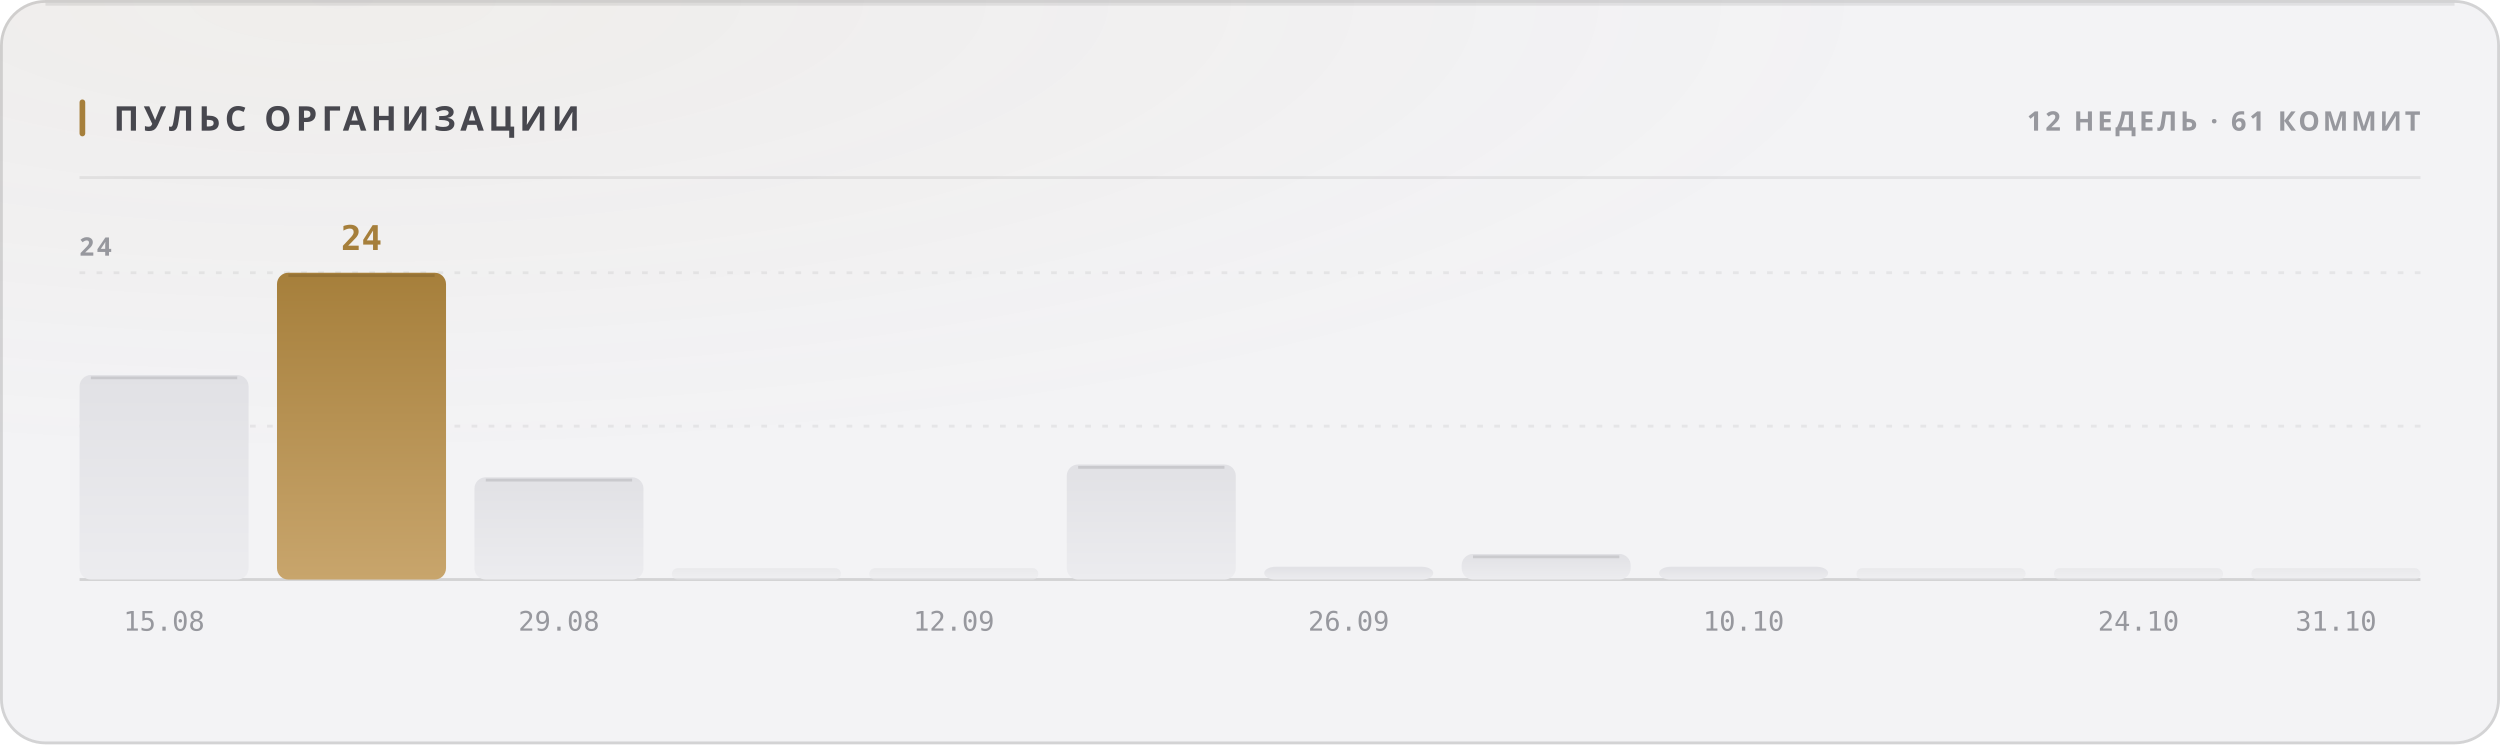
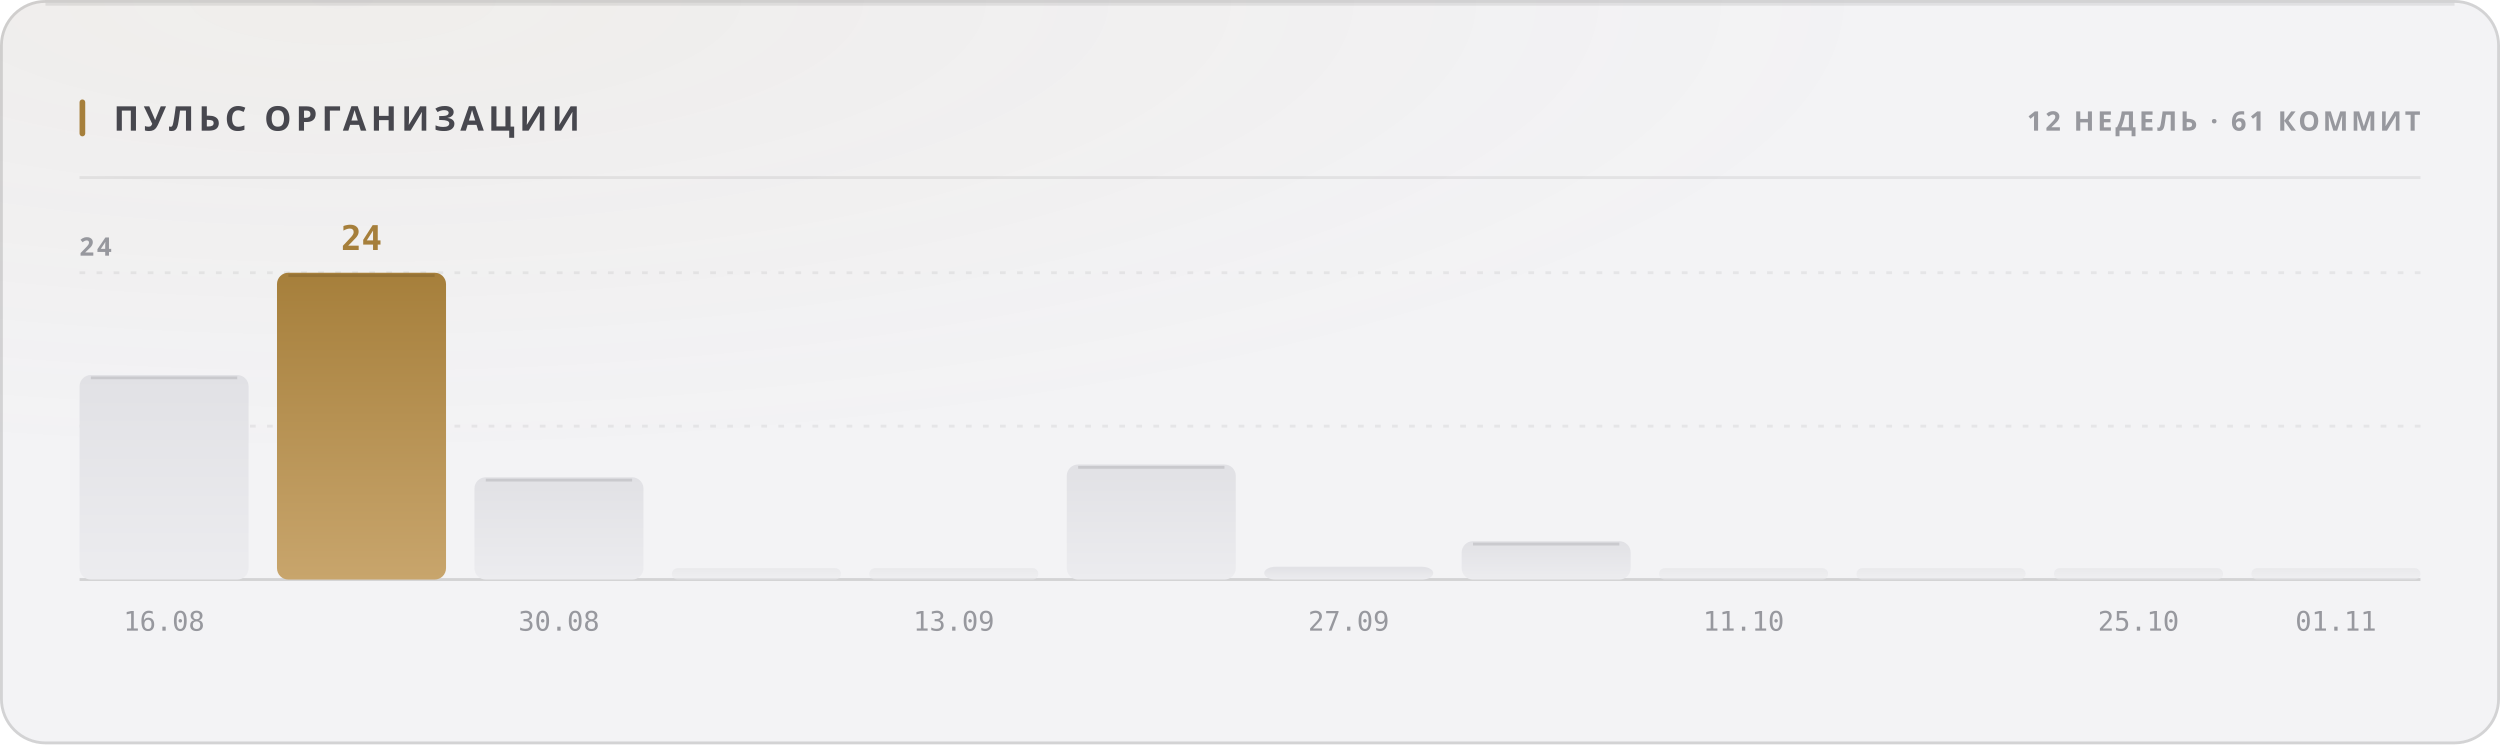
<svg xmlns="http://www.w3.org/2000/svg" width="880" height="262" viewBox="0 0 880 262" role="img">
  <style>
  text { font-family: -apple-system, BlinkMacSystemFont, 'Segoe UI', 'Noto Sans', Helvetica, Arial, sans-serif; }
  .mono { font-family: ui-monospace, 'SF Mono', 'Cascadia Mono', 'DejaVu Sans Mono', Menlo, Consolas, monospace; font-variant-numeric: tabular-nums; }
  .caps { letter-spacing: .1em; text-transform: uppercase; }

  @keyframes sheen  { from { transform: translateX(-120%); } to { transform: translateX(260%); } }
  @keyframes rise   { from { opacity: 0; transform: translateY(6px); } to { opacity: 1; transform: none; } }
  @keyframes slide  { from { opacity: 0; transform: translateX(-8px); } to { opacity: 1; transform: none; } }
  @keyframes grow   { from { transform: scaleY(0); } to { transform: scaleY(1); } }
  @keyframes widen  { from { transform: scaleX(0); } to { transform: scaleX(1); } }
  @keyframes draw   { from { stroke-dashoffset: 200; } to { stroke-dashoffset: 0; } }

  .sheen { animation: sheen 5.5s cubic-bezier(.45,0,.2,1) infinite; }
  .rise  { animation: rise .5s cubic-bezier(.16,1,.3,1) both; }
  .slide { animation: slide .42s cubic-bezier(.16,1,.3,1) both; }
  .bar   { transform-box: fill-box; transform-origin: 50% 100%;
           animation: grow .62s cubic-bezier(.16,1,.3,1) both; }
  .fill  { transform-box: fill-box; transform-origin: 0% 50%;
           animation: widen .8s cubic-bezier(.16,1,.3,1) both; }
  /* The hidden start state lives in the keyframes, never in the static rule.
     A renderer that ignores CSS animations then falls back to the FINISHED
     state — a drawn line, visible text — instead of an empty panel. */
  .spark { stroke-dasharray: 200;
           animation: draw 1.1s cubic-bezier(.16,1,.3,1) both; }

  @media (prefers-reduced-motion: reduce) {
    .sheen { animation: none; opacity: 0; }
    .rise, .slide, .bar, .fill, .spark { animation: none; opacity: 1; transform: none;
                                         stroke-dashoffset: 0; }
  }</style>
  <defs>
    <filter id="grain1" x="0" y="0" width="100%" height="100%">
      <feTurbulence type="fractalNoise" baseFrequency="0.82" numOctaves="3" stitchTiles="stitch" />
      <feColorMatrix type="saturate" values="0" />
    </filter>
    <radialGradient id="wash2" cx="14%" cy="0%" r="62%">
      <stop offset="0%" stop-color="#a67f3b" stop-opacity="0.05" />
      <stop offset="100%" stop-color="#a67f3b" stop-opacity="0" />
    </radialGradient>
    <linearGradient id="barfill3" x1="0" y1="0" x2="0" y2="1">
      <stop offset="0%" stop-color="#e1e1e5" />
      <stop offset="100%" stop-color="#ececef" />
    </linearGradient>
    <linearGradient id="barfill4" x1="0" y1="0" x2="0" y2="1">
      <stop offset="0%" stop-color="#a67f3b" />
      <stop offset="100%" stop-color="#c8a56c" />
    </linearGradient>
    <linearGradient id="barfill5" x1="0" y1="0" x2="0" y2="1">
      <stop offset="0%" stop-color="#e1e1e5" />
      <stop offset="100%" stop-color="#ececef" />
    </linearGradient>
    <linearGradient id="barfill6" x1="0" y1="0" x2="0" y2="1">
      <stop offset="0%" stop-color="#e1e1e5" />
      <stop offset="100%" stop-color="#ececef" />
    </linearGradient>
    <linearGradient id="barfill7" x1="0" y1="0" x2="0" y2="1">
      <stop offset="0%" stop-color="#e1e1e5" />
      <stop offset="100%" stop-color="#ececef" />
    </linearGradient>
    <linearGradient id="barfill8" x1="0" y1="0" x2="0" y2="1">
      <stop offset="0%" stop-color="#e1e1e5" />
      <stop offset="100%" stop-color="#ececef" />
    </linearGradient>
    <linearGradient id="barfill9" x1="0" y1="0" x2="0" y2="1">
      <stop offset="0%" stop-color="#e1e1e5" />
      <stop offset="100%" stop-color="#ececef" />
    </linearGradient>
    <linearGradient id="barfill10" x1="0" y1="0" x2="0" y2="1">
      <stop offset="0%" stop-color="#e1e1e5" />
      <stop offset="100%" stop-color="#ececef" />
    </linearGradient>
    <linearGradient id="barfill11" x1="0" y1="0" x2="0" y2="1">
      <stop offset="0%" stop-color="#e1e1e5" />
      <stop offset="100%" stop-color="#ececef" />
    </linearGradient>
    <linearGradient id="barfill12" x1="0" y1="0" x2="0" y2="1">
      <stop offset="0%" stop-color="#e1e1e5" />
      <stop offset="100%" stop-color="#ececef" />
    </linearGradient>
    <linearGradient id="barfill13" x1="0" y1="0" x2="0" y2="1">
      <stop offset="0%" stop-color="#e1e1e5" />
      <stop offset="100%" stop-color="#ececef" />
    </linearGradient>
    <linearGradient id="barfill14" x1="0" y1="0" x2="0" y2="1">
      <stop offset="0%" stop-color="#e1e1e5" />
      <stop offset="100%" stop-color="#ececef" />
    </linearGradient>
  </defs>
  <rect width="880" height="262" rx="16" fill="#f3f3f5" />
  <rect width="880" height="262" rx="16" fill="url(#wash2)" />
  <rect width="880" height="262" rx="16" filter="url(#grain1)" opacity="0.035" style="mix-blend-mode:overlay" />
  <rect x=".5" y=".5" width="879" height="261" rx="15.5" fill="none" stroke="rgba(10,10,12,0.14)" />
  <path d="M16 1.5 H864" stroke="rgba(10,10,12,0.08)" stroke-width="1" fill="none" />
  <rect x="28" y="35" width="2" height="13" rx="1" fill="#a67f3b" />
  <text x="40" y="46" font-size="12" font-weight="700" fill="#47474e" letter-spacing="0.13em">ПУЛЬС ОРГАНИЗАЦИИ</text>
  <text x="852" y="46" font-size="9.5" font-weight="600" fill="#97989e" text-anchor="end" letter-spacing="0.11em">12 НЕДЕЛЬ · 61 КОММИТ</text>
  <path d="M28 62.5 H852" stroke="rgba(10,10,12,0.07)" stroke-width="1" />
  <path d="M28 150.0 H852" stroke="rgba(10,10,12,0.06)" stroke-width="1" stroke-dasharray="2 4" />
  <path d="M28 96.0 H852" stroke="rgba(10,10,12,0.06)" stroke-width="1" stroke-dasharray="2 4" />
  <path d="M28 204 H852" stroke="rgba(10,10,12,0.14)" stroke-width="1" />
  <text x="28" y="90" font-size="9" font-weight="600" fill="#97989e" letter-spacing="0.11em">24</text>
  <rect class="bar" x="28.0" y="132.0" width="59.5" height="72.0" rx="4" fill="url(#barfill3)" opacity="1" style="animation-delay:0s" />
  <path d="M32.0 133.0 H83.5" stroke="rgba(10,10,12,0.11)" stroke-width="1" />
-   <text x="57.75" y="222" font-size="9.5" font-weight="400" fill="#97989e" text-anchor="middle" class="mono">15.08</text>
+   <text x="57.75" y="222" font-size="9.5" font-weight="400" fill="#97989e" text-anchor="middle" class="mono">16.08</text>
  <rect class="bar" x="97.5" y="96.0" width="59.5" height="108.0" rx="4" fill="url(#barfill4)" opacity="1" style="animation-delay:0.038s" />
  <path d="M101.5 97.0 H153.0" stroke="rgba(10,10,12,0.11)" stroke-width="1" />
  <text x="127.25" y="88" font-size="12" font-weight="700" fill="#a67f3b" text-anchor="middle" class="mono rise" opacity="1">24</text>
  <rect class="bar" x="167.0" y="168.0" width="59.5" height="36.0" rx="4" fill="url(#barfill5)" opacity="1" style="animation-delay:0.076s" />
  <path d="M171.0 169.0 H222.5" stroke="rgba(10,10,12,0.11)" stroke-width="1" />
-   <text x="196.75" y="222" font-size="9.5" font-weight="400" fill="#97989e" text-anchor="middle" class="mono">29.08</text>
+   <text x="196.75" y="222" font-size="9.5" font-weight="400" fill="#97989e" text-anchor="middle" class="mono">30.08</text>
  <rect class="bar" x="236.5" y="200.0" width="59.5" height="4.0" rx="2" fill="url(#barfill6)" opacity="0.55" style="animation-delay:0.114s" />
  <rect class="bar" x="306.0" y="200.0" width="59.5" height="4.0" rx="2" fill="url(#barfill7)" opacity="0.55" style="animation-delay:0.152s" />
-   <text x="335.75" y="222" font-size="9.5" font-weight="400" fill="#97989e" text-anchor="middle" class="mono">12.09</text>
+   <text x="335.75" y="222" font-size="9.5" font-weight="400" fill="#97989e" text-anchor="middle" class="mono">13.09</text>
  <rect class="bar" x="375.5" y="163.5" width="59.5" height="40.5" rx="4" fill="url(#barfill8)" opacity="1" style="animation-delay:0.19s" />
  <path d="M379.5 164.5 H431.0" stroke="rgba(10,10,12,0.11)" stroke-width="1" />
  <rect class="bar" x="445.0" y="199.5" width="59.5" height="4.5" rx="4" fill="url(#barfill9)" opacity="1" style="animation-delay:0.228s" />
-   <text x="474.75" y="222" font-size="9.5" font-weight="400" fill="#97989e" text-anchor="middle" class="mono">26.09</text>
-   <rect class="bar" x="514.5" y="195.0" width="59.5" height="9.0" rx="4" fill="url(#barfill10)" opacity="1" style="animation-delay:0.266s" />
-   <path d="M518.5 196.0 H570.0" stroke="rgba(10,10,12,0.11)" stroke-width="1" />
-   <rect class="bar" x="584.0" y="199.5" width="59.5" height="4.5" rx="4" fill="url(#barfill11)" opacity="1" style="animation-delay:0.304s" />
-   <text x="613.75" y="222" font-size="9.5" font-weight="400" fill="#97989e" text-anchor="middle" class="mono">10.10</text>
+   <text x="474.75" y="222" font-size="9.5" font-weight="400" fill="#97989e" text-anchor="middle" class="mono">27.09</text>
+   <rect class="bar" x="514.5" y="190.5" width="59.5" height="13.5" rx="4" fill="url(#barfill10)" opacity="1" style="animation-delay:0.266s" />
+   <path d="M518.5 191.5 H570.0" stroke="rgba(10,10,12,0.11)" stroke-width="1" />
+   <rect class="bar" x="584.0" y="200.0" width="59.5" height="4.0" rx="2" fill="url(#barfill11)" opacity="0.55" style="animation-delay:0.304s" />
+   <text x="613.75" y="222" font-size="9.5" font-weight="400" fill="#97989e" text-anchor="middle" class="mono">11.10</text>
  <rect class="bar" x="653.5" y="200.0" width="59.5" height="4.0" rx="2" fill="url(#barfill12)" opacity="0.55" style="animation-delay:0.342s" />
  <rect class="bar" x="723.0" y="200.0" width="59.5" height="4.0" rx="2" fill="url(#barfill13)" opacity="0.55" style="animation-delay:0.38s" />
-   <text x="752.75" y="222" font-size="9.5" font-weight="400" fill="#97989e" text-anchor="middle" class="mono">24.10</text>
+   <text x="752.75" y="222" font-size="9.5" font-weight="400" fill="#97989e" text-anchor="middle" class="mono">25.10</text>
  <rect class="bar" x="792.5" y="200.0" width="59.5" height="4.0" rx="2" fill="url(#barfill14)" opacity="0.55" style="animation-delay:0.418s" />
-   <text x="822.25" y="222" font-size="9.5" font-weight="400" fill="#97989e" text-anchor="middle" class="mono">31.10</text>
+   <text x="822.25" y="222" font-size="9.5" font-weight="400" fill="#97989e" text-anchor="middle" class="mono">01.11</text>
</svg>
